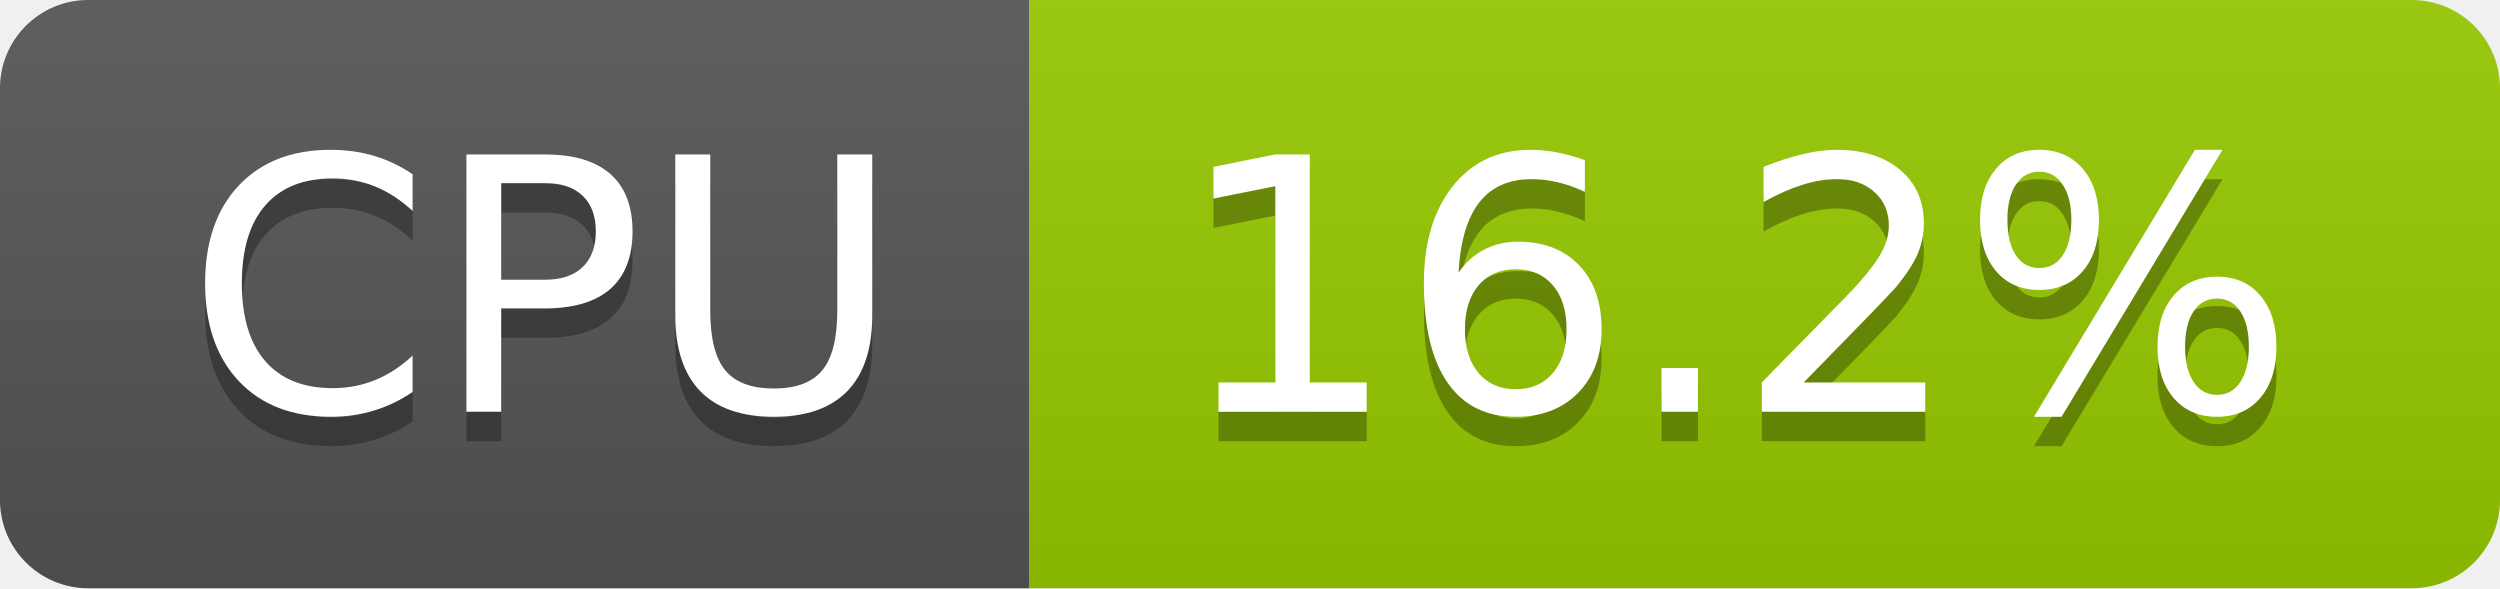
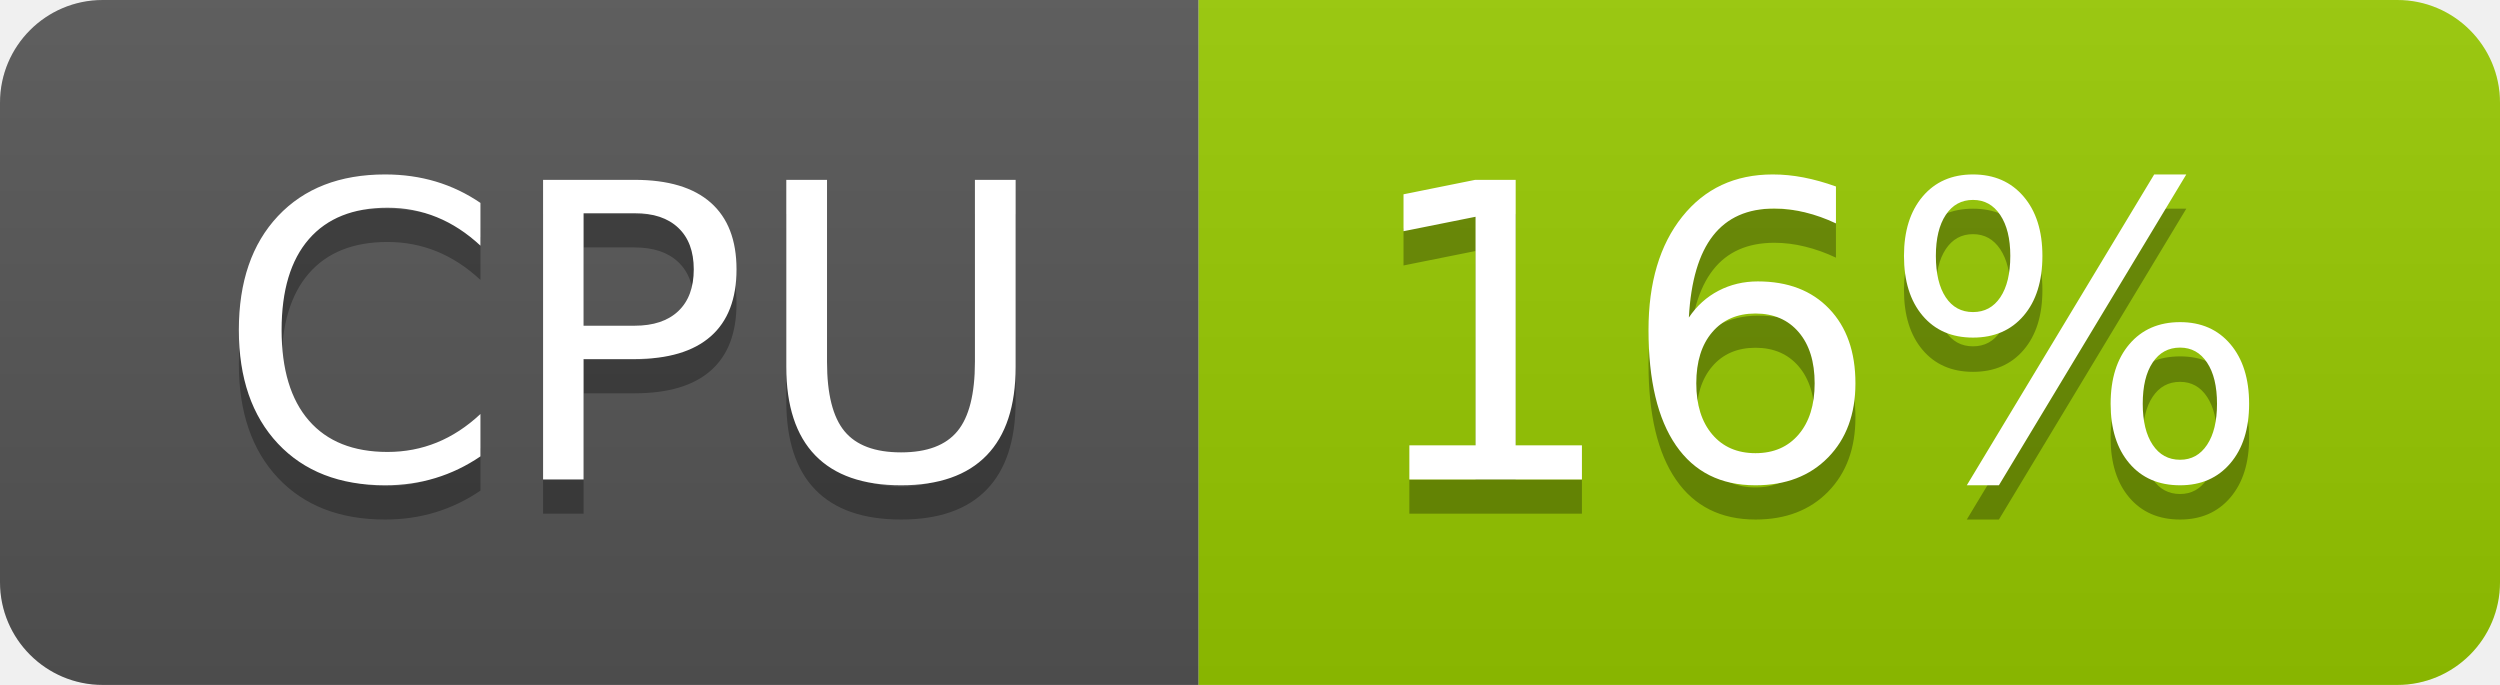
- <svg xmlns="http://www.w3.org/2000/svg" width="85" height="20" role="img" aria-label="CPU: 16.2%">
+ <svg xmlns="http://www.w3.org/2000/svg" width="73" height="20" role="img" aria-label="CPU: 16%">
  <linearGradient id="s" x2="0" y2="100%">
    <stop offset="0" stop-color="#bbb" stop-opacity=".1" />
    <stop offset="1" stop-opacity=".1" />
  </linearGradient>
  <clipPath id="r">
-     <rect width="85" height="20" rx="3" fill="#fff" />
+     <rect width="73" height="20" rx="3" fill="#fff" />
  </clipPath>
  <g clip-path="url(#r)">
    <rect width="35" height="20" fill="#555" />
-     <rect x="35" width="50" height="20" fill="#97ca00" />
-     <rect width="85" height="20" fill="url(#s)" />
+     <rect x="35" width="38" height="20" fill="#97ca00" />
+     <rect width="73" height="20" fill="url(#s)" />
  </g>
  <g fill="#fff" text-anchor="middle" font-family="Verdana,Geneva,DejaVu Sans,sans-serif" text-rendering="geometricPrecision" font-size="120">
    <text aria-hidden="true" x="185" y="150" fill="#010101" fill-opacity=".3" transform="scale(.1)" textLength="247">CPU</text>
    <text x="185" y="140" transform="scale(.1)" fill="#fff" textLength="247">CPU</text>
-     <text aria-hidden="true" x="590" y="150" fill="#010101" fill-opacity=".3" transform="scale(.1)" textLength="390">16.2%</text>
-     <text x="590" y="140" transform="scale(.1)" fill="#fff" textLength="390">16.2%</text>
+     <text aria-hidden="true" x="530" y="150" fill="#010101" fill-opacity=".3" transform="scale(.1)" textLength="276">16%</text>
+     <text x="530" y="140" transform="scale(.1)" fill="#fff" textLength="276">16%</text>
  </g>
</svg>
